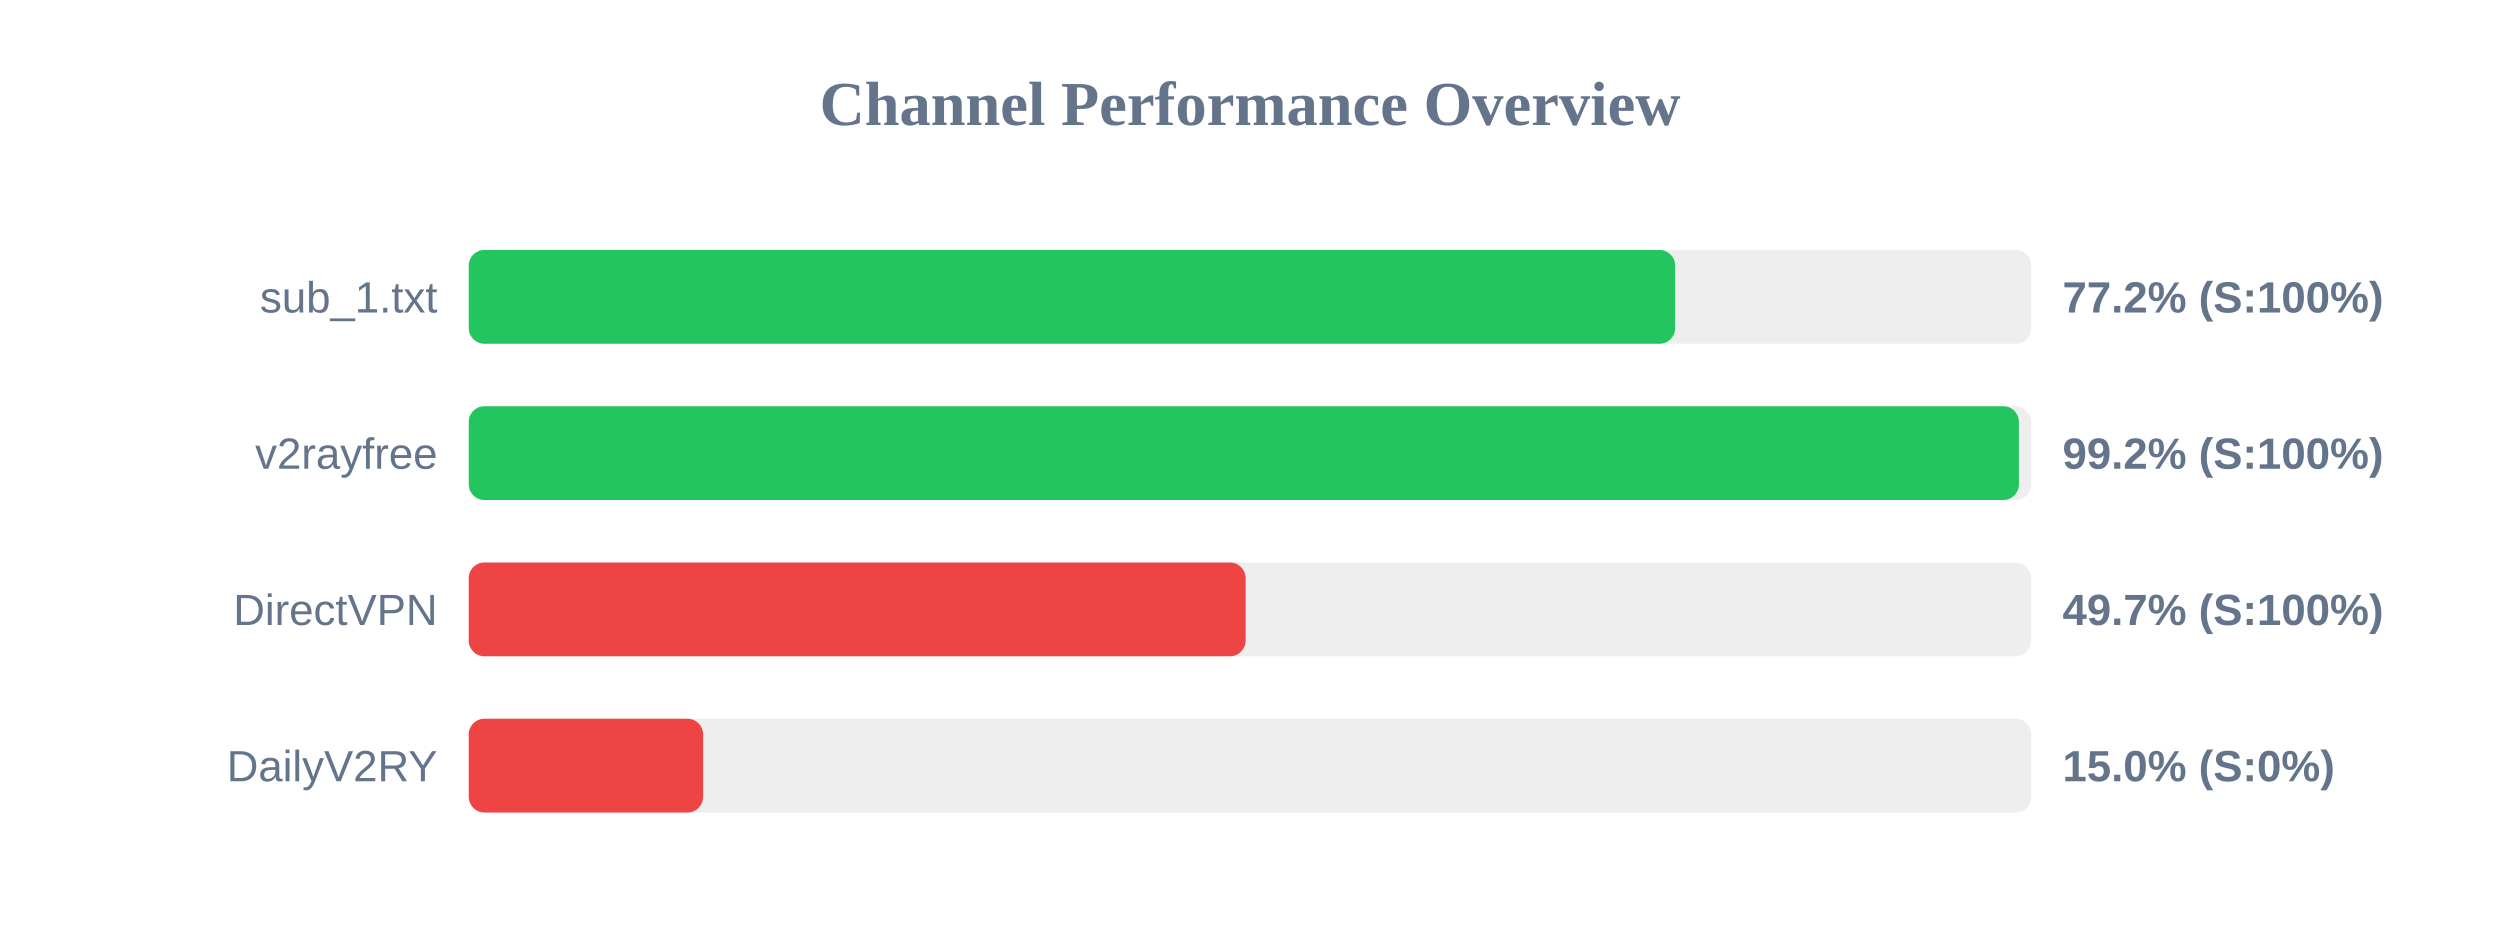
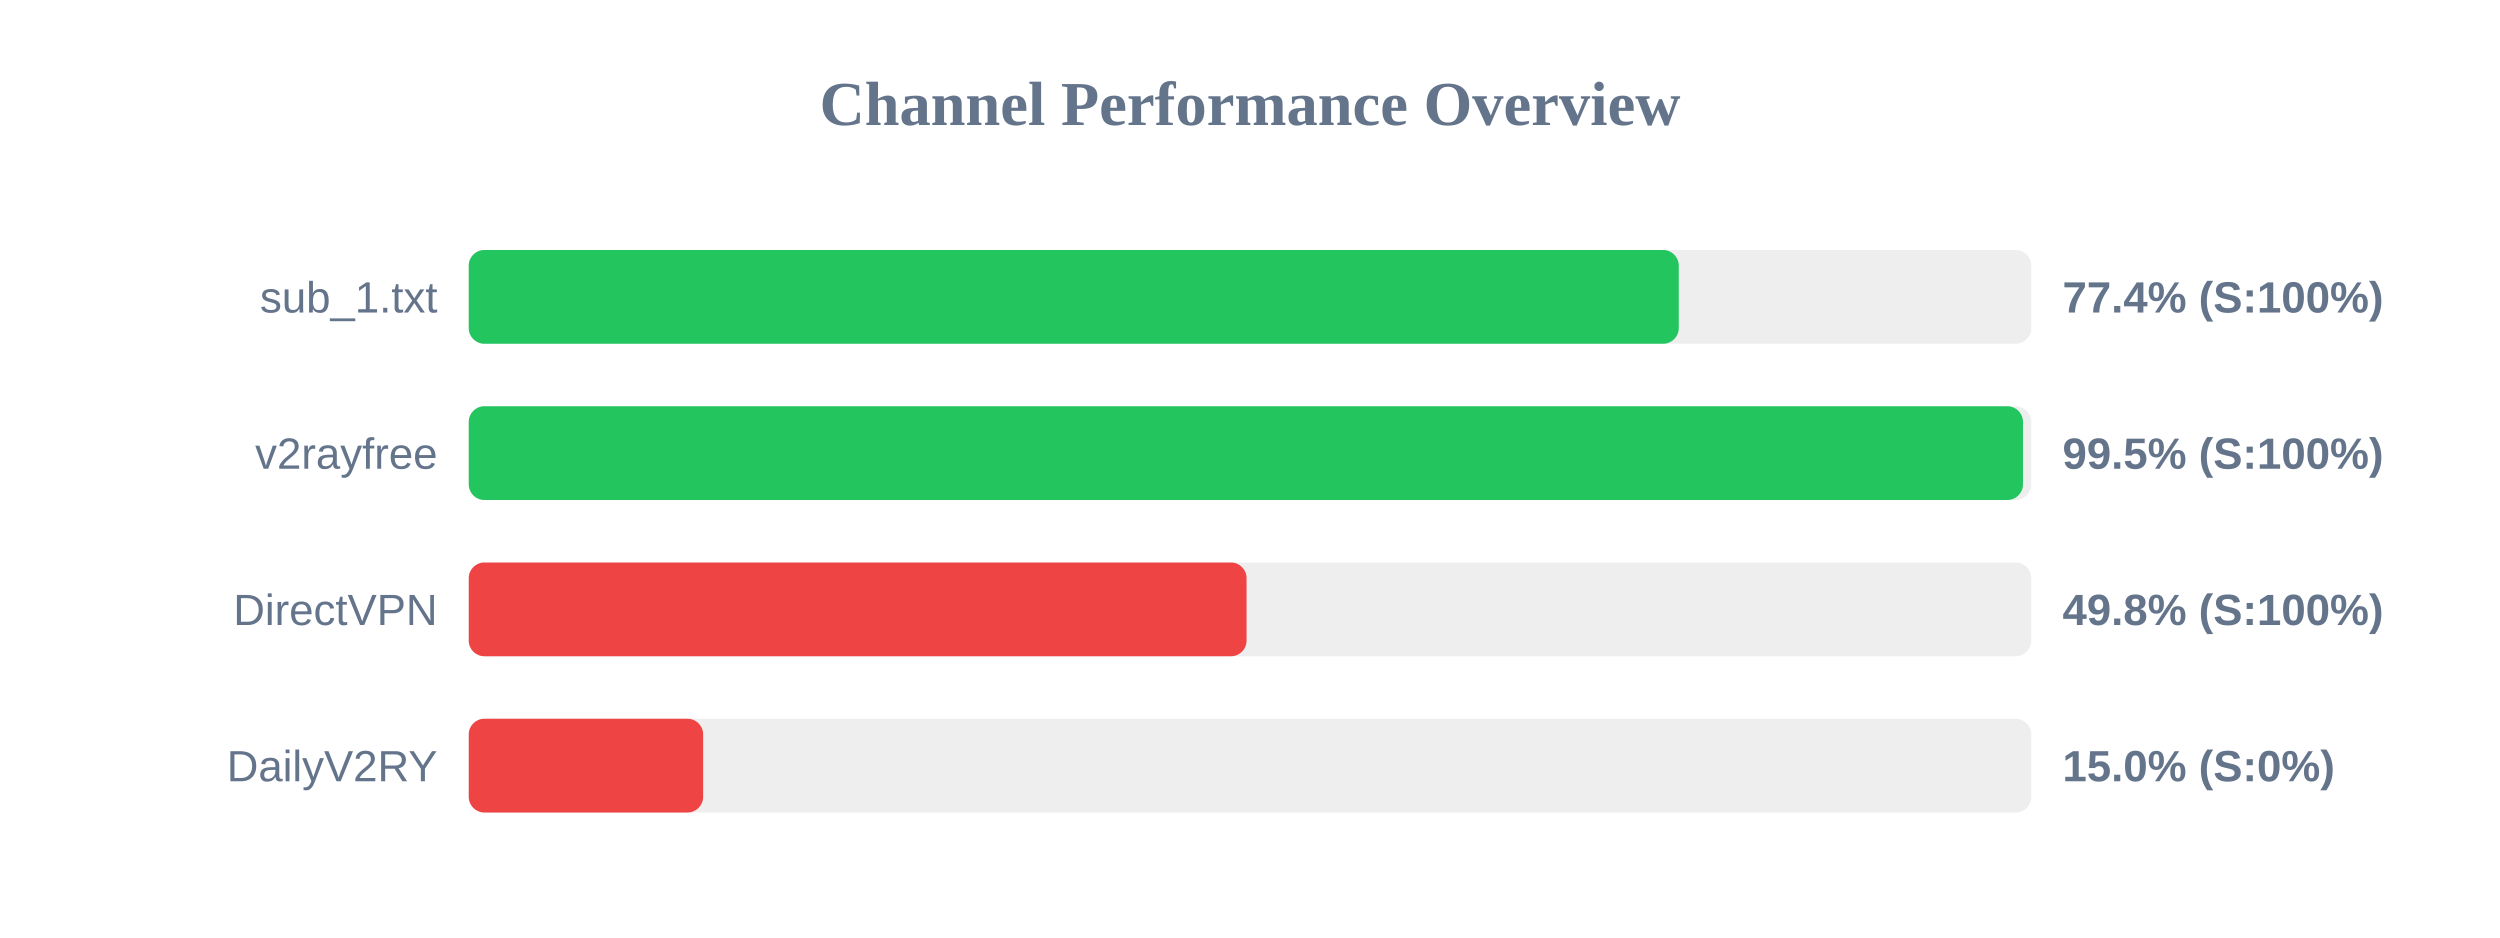
<svg xmlns="http://www.w3.org/2000/svg" width="800" height="300" version="1.1">
  <style>
        .row { font: 14px Arial; fill: #64748b; }
        .score { font: bold 14px Arial; fill: #64748b; }
    </style>
  <text x="400" y="40" text-anchor="middle" font-size="20px" font-weight="bold" fill="#64748b">Channel Performance Overview</text>
  <rect x="150" y="80" width="500" height="30" fill="#eee" rx="5" />
-   <rect x="150" y="80" width="386.05" height="30" fill="#22c55e" rx="5" />
+   <rect x="150" y="80" width="387.2" height="30" fill="#22c55e" rx="5" />
  <text x="140" y="100" text-anchor="end" class="row">sub_1.txt</text>
-   <text x="660" y="100" text-anchor="start" class="score">77.2% (S:100%)</text>
+   <text x="660" y="100" text-anchor="start" class="score">77.4% (S:100%)</text>
  <rect x="150" y="130" width="500" height="30" fill="#eee" rx="5" />
-   <rect x="150" y="130" width="496.05" height="30" fill="#22c55e" rx="5" />
+   <rect x="150" y="130" width="497.35" height="30" fill="#22c55e" rx="5" />
  <text x="140" y="150" text-anchor="end" class="row">v2rayfree</text>
-   <text x="660" y="150" text-anchor="start" class="score">99.2% (S:100%)</text>
+   <text x="660" y="150" text-anchor="start" class="score">99.5% (S:100%)</text>
  <rect x="150" y="180" width="500" height="30" fill="#eee" rx="5" />
-   <rect x="150" y="180" width="248.6" height="30" fill="#ef4444" rx="5" />
+   <rect x="150" y="180" width="248.9" height="30" fill="#ef4444" rx="5" />
  <text x="140" y="200" text-anchor="end" class="row">DirectVPN</text>
-   <text x="660" y="200" text-anchor="start" class="score">49.7% (S:100%)</text>
+   <text x="660" y="200" text-anchor="start" class="score">49.8% (S:100%)</text>
  <rect x="150" y="230" width="500" height="30" fill="#eee" rx="5" />
  <rect x="150" y="230" width="75.0" height="30" fill="#ef4444" rx="5" />
  <text x="140" y="250" text-anchor="end" class="row">DailyV2RY</text>
  <text x="660" y="250" text-anchor="start" class="score">15.0% (S:0%)</text>
</svg>
